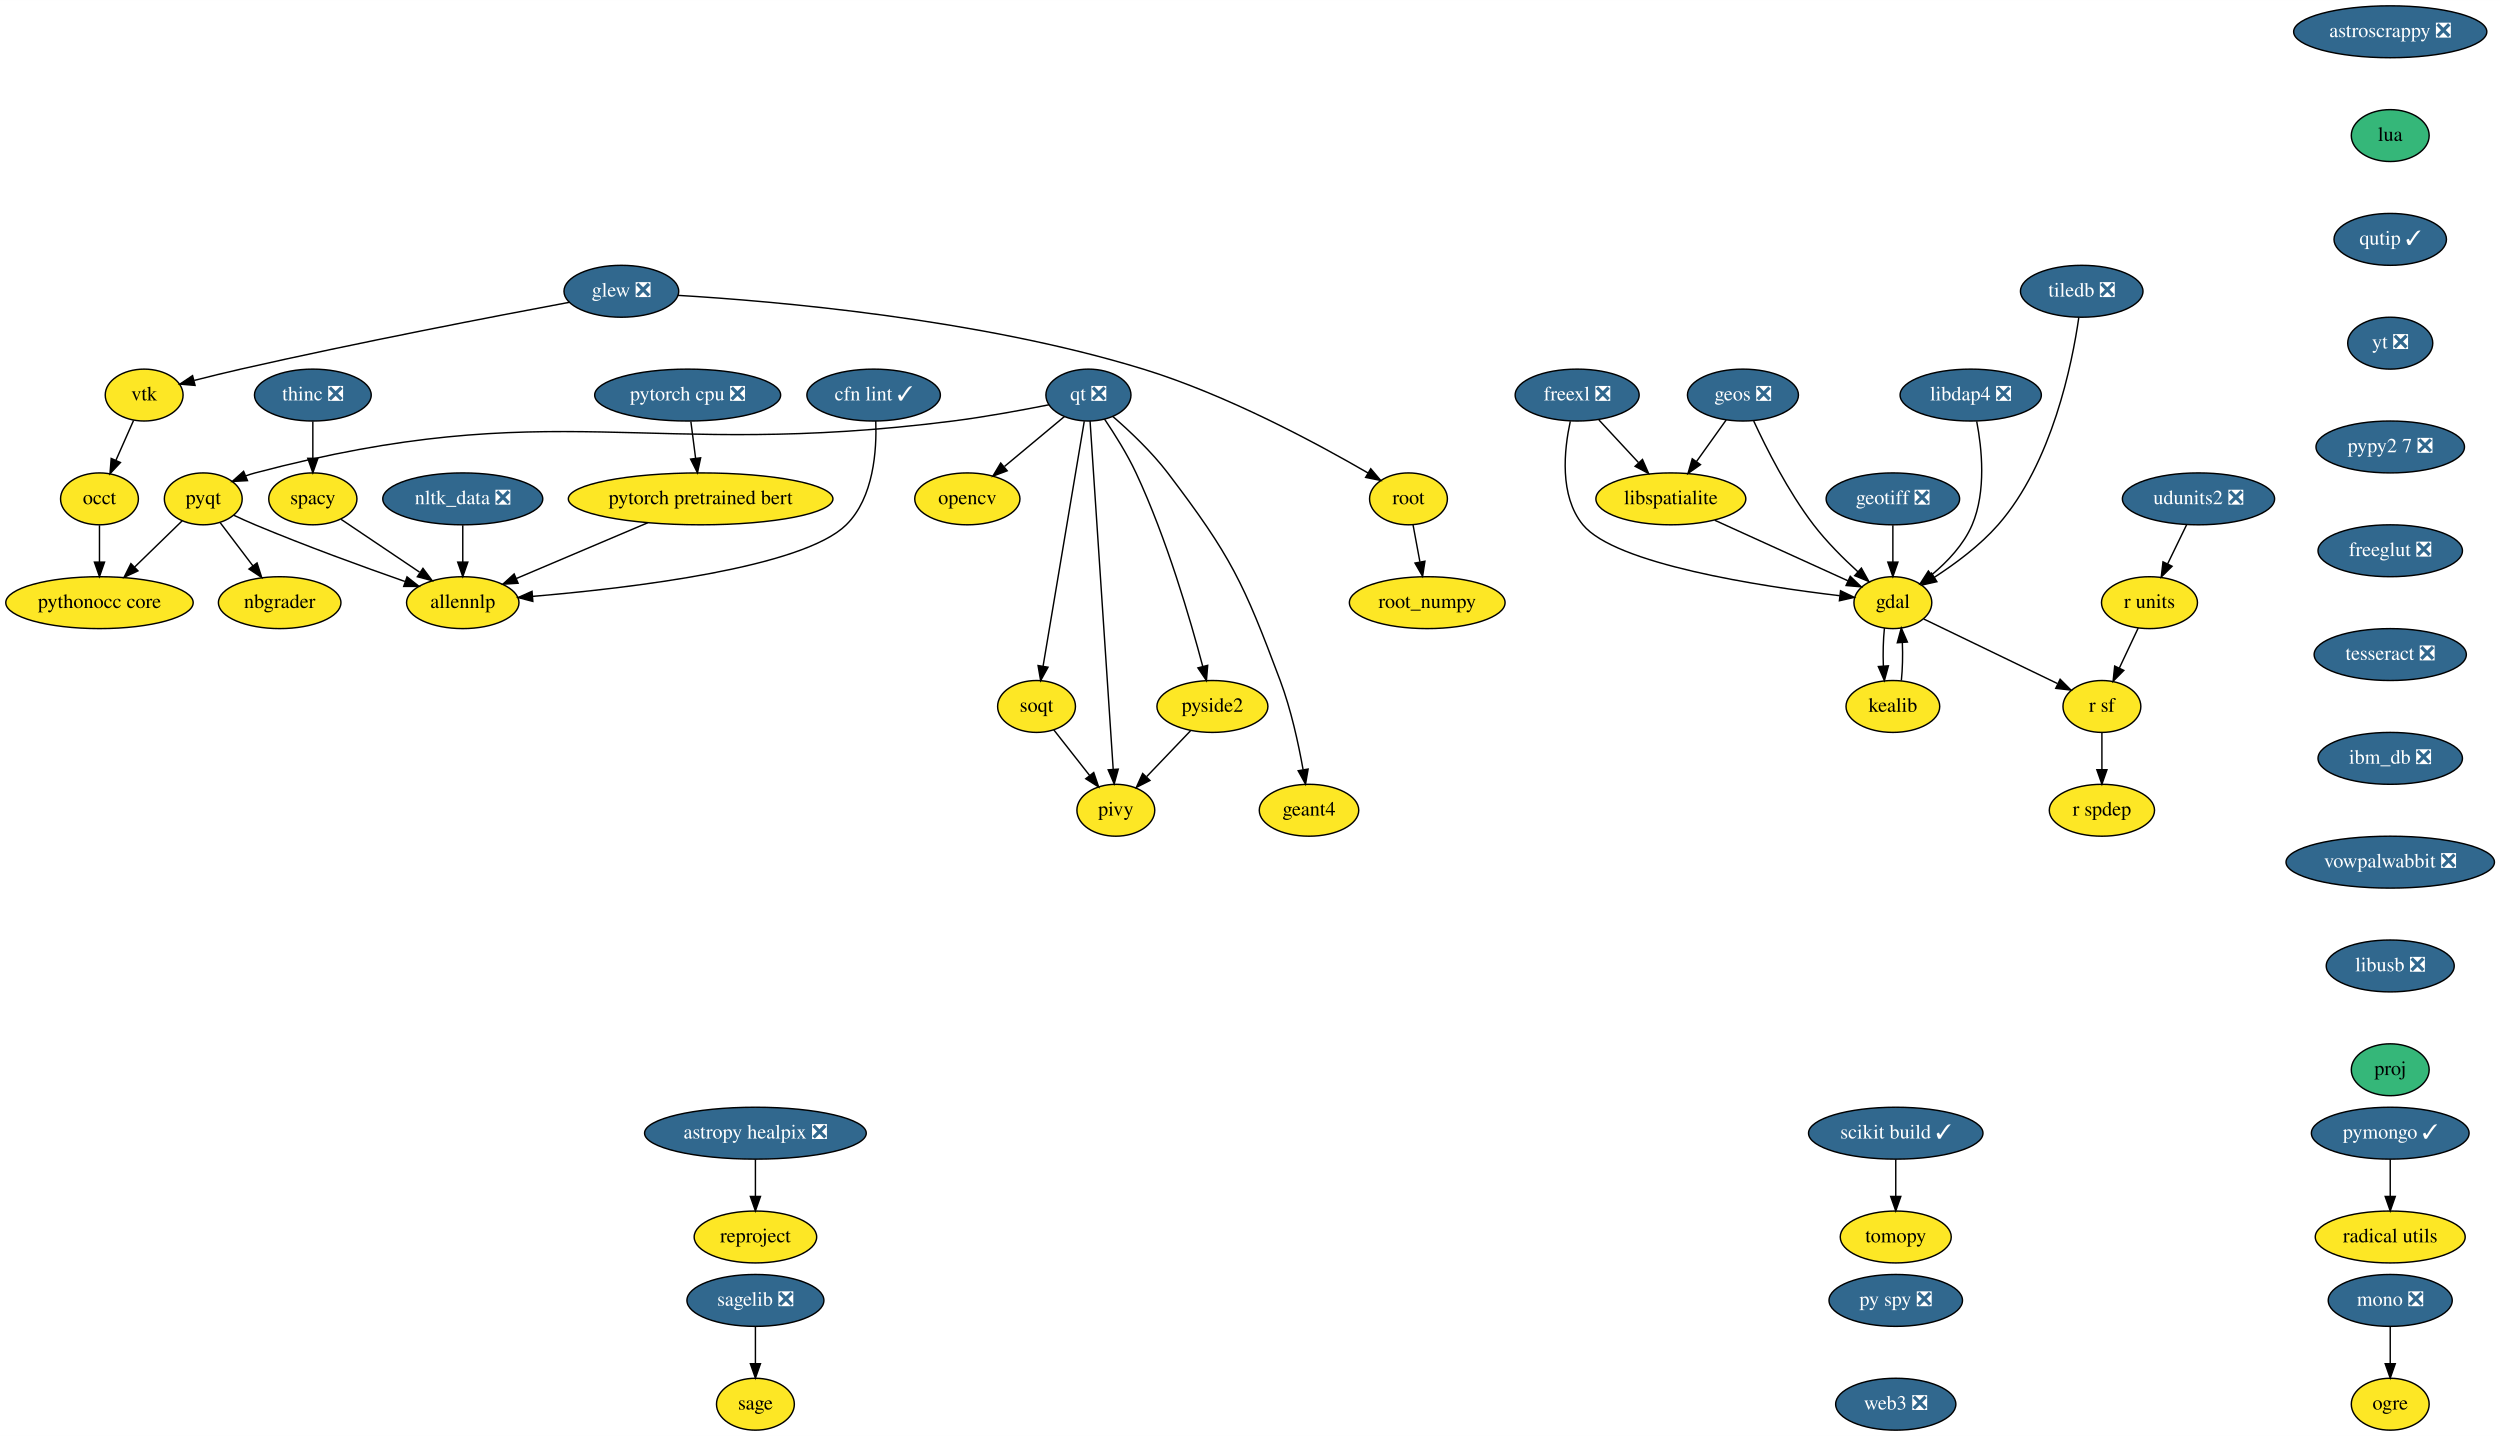
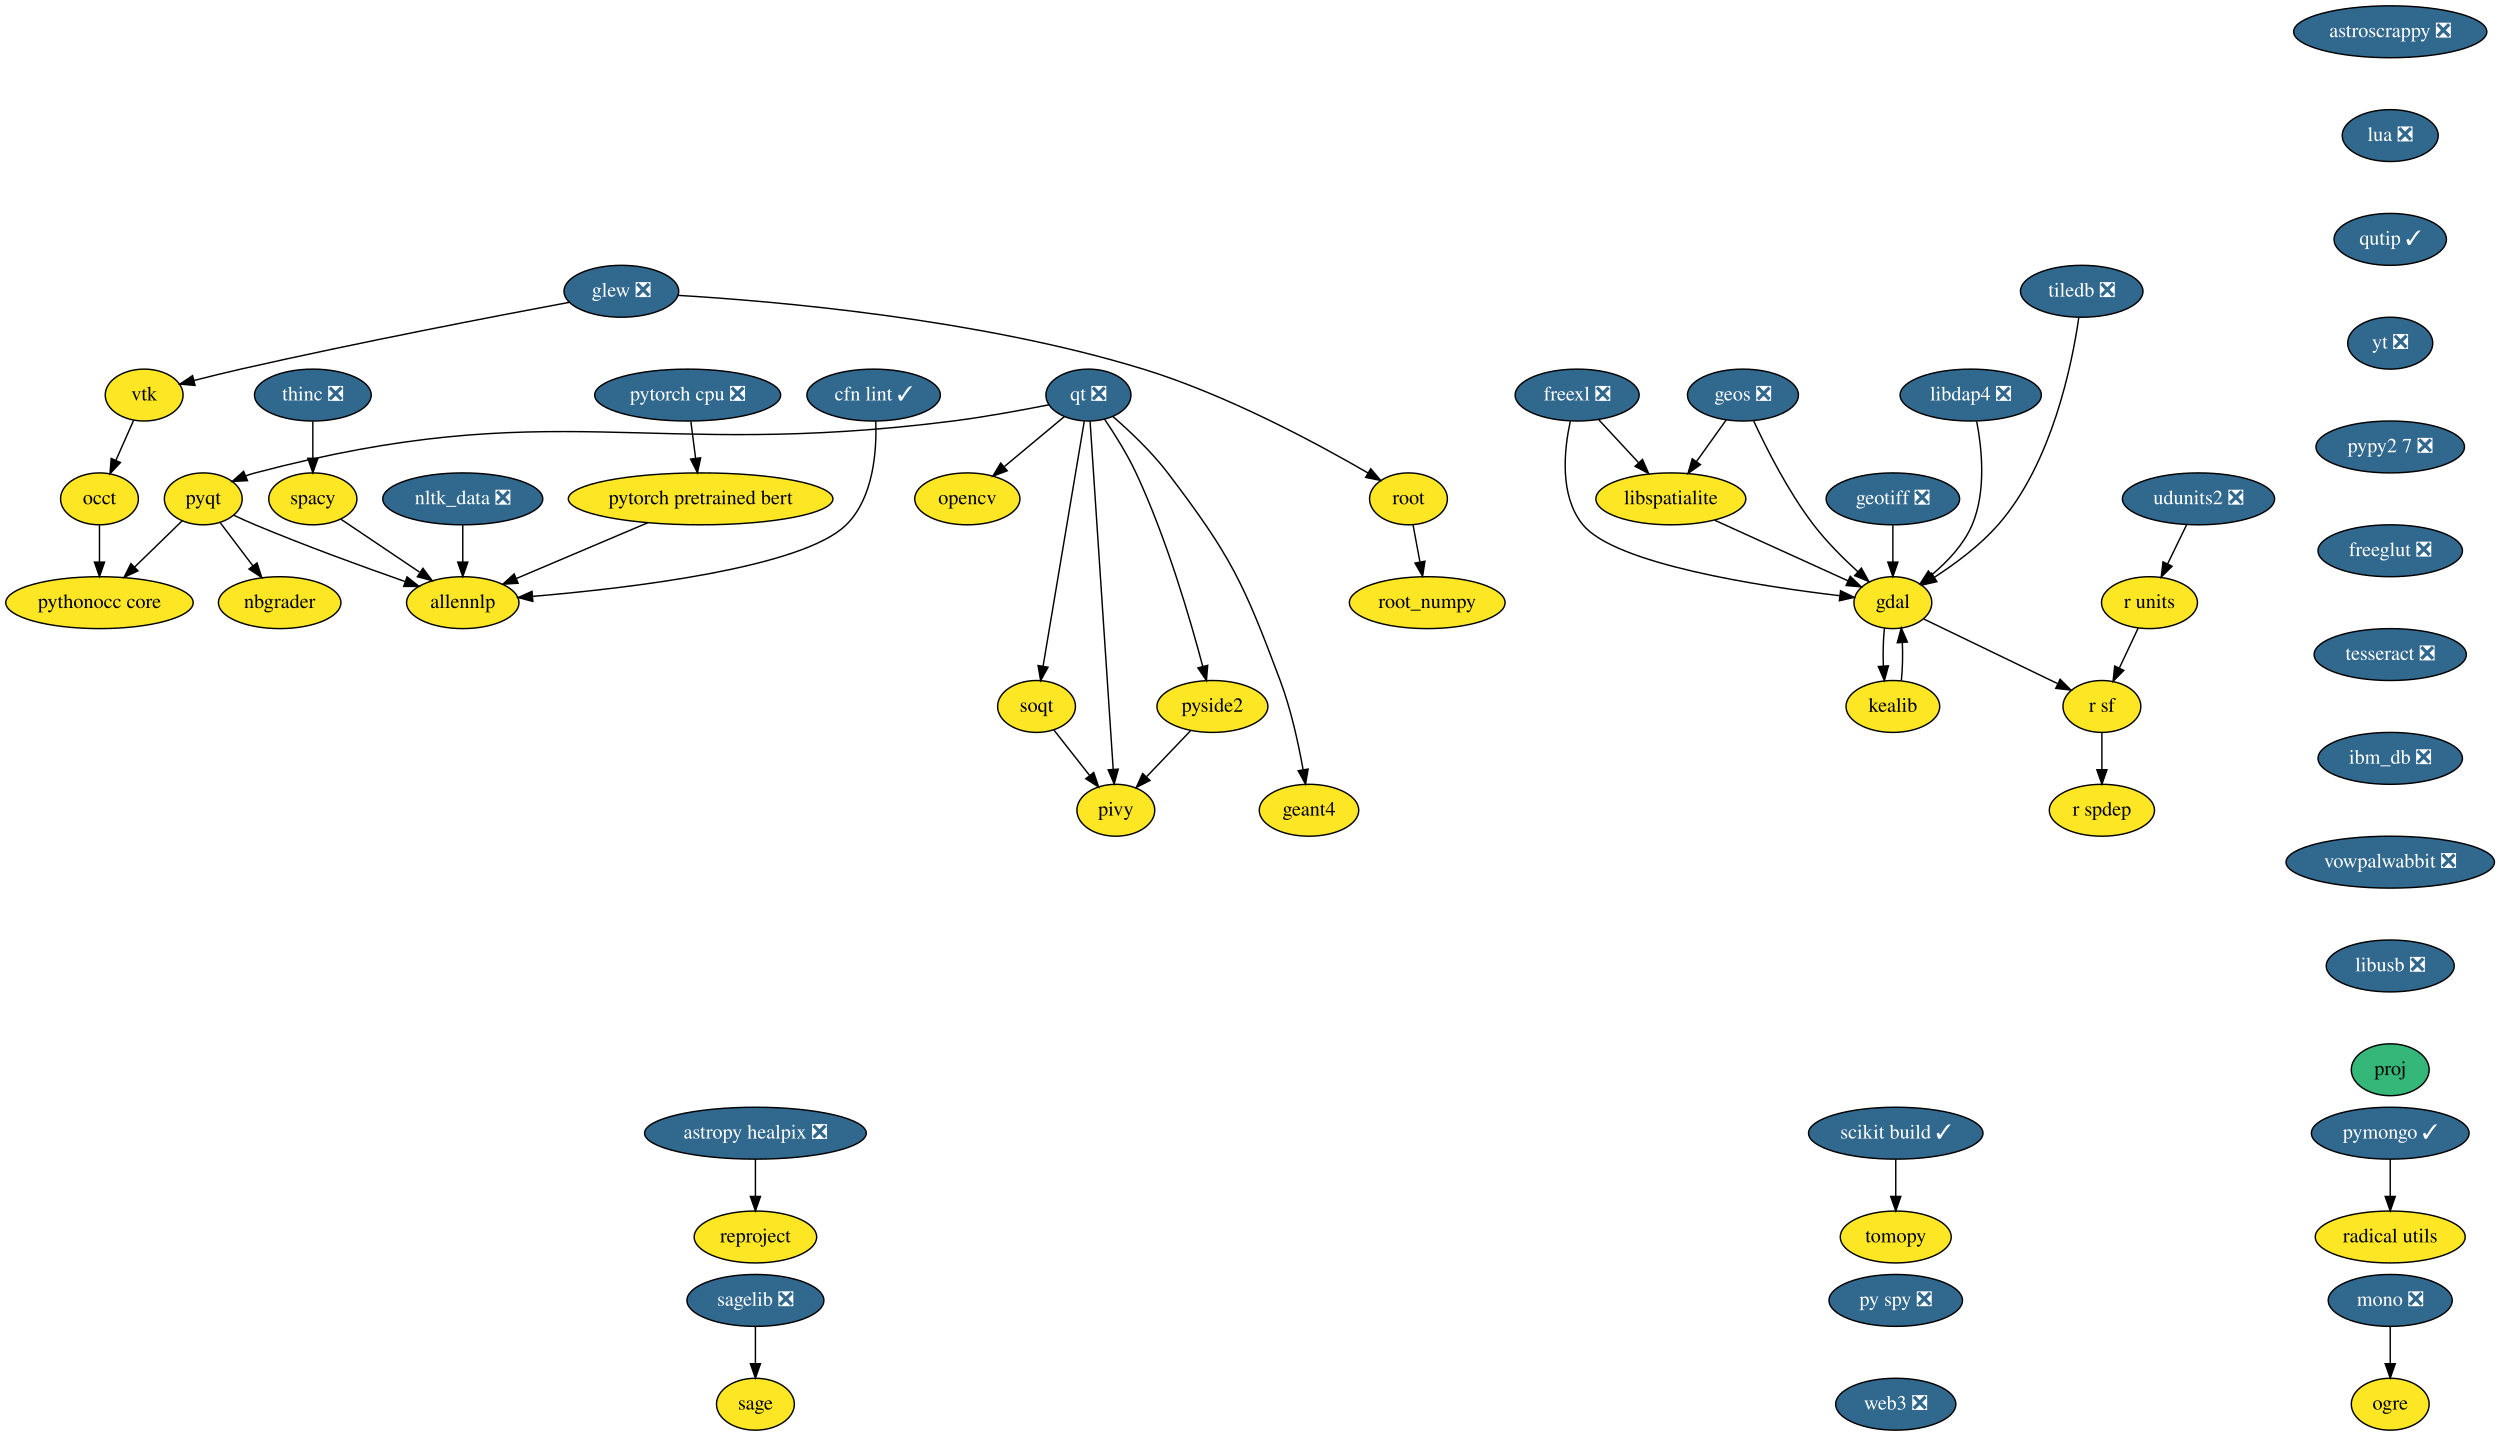
<svg xmlns="http://www.w3.org/2000/svg" xmlns:xlink="http://www.w3.org/1999/xlink" width="1734pt" height="996pt" viewBox="0.00 0.00 1734.14 996.00">
  <g id="graph0" class="graph" transform="scale(1 1) rotate(0) translate(4 992)">
    <polygon fill="white" stroke="transparent" points="-4,4 -4,-992 1730.14,-992 1730.14,4 -4,4" />
    <g id="node1" class="node">
      <g id="a_node1">
        <a xlink:href="https://github.com/conda-forge/astropy-healpix-feedstock/pull/15" xlink:title="astropy healpix ❎">
          <ellipse fill="#31688e" stroke="black" cx="520" cy="-206" rx="76.89" ry="18" />
          <text text-anchor="middle" x="520" y="-202.3" font-family="Times,serif" font-size="14.00" fill="white">astropy healpix ❎</text>
        </a>
      </g>
    </g>
    <g id="node2" class="node">
      <g id="a_node2">
        <a xlink:href="https://github.com/conda-forge/reproject-feedstock" xlink:title="reproject">
          <ellipse fill="#fde725" stroke="black" cx="520" cy="-134" rx="42.49" ry="18" />
          <text text-anchor="middle" x="520" y="-130.3" font-family="Times,serif" font-size="14.00">reproject</text>
        </a>
      </g>
    </g>
    <g id="edge1" class="edge">
      <path fill="none" stroke="black" d="M520,-187.7C520,-179.98 520,-170.71 520,-162.11" />
      <polygon fill="black" stroke="black" points="523.5,-162.1 520,-152.1 516.5,-162.1 523.5,-162.1" />
    </g>
    <g id="node3" class="node">
      <g id="a_node3">
        <a xlink:href="https://github.com/conda-forge/astroscrappy-feedstock/pull/11" xlink:title="astroscrappy ❎">
          <ellipse fill="#31688e" stroke="black" cx="1654" cy="-970" rx="67" ry="18" />
          <text text-anchor="middle" x="1654" y="-966.3" font-family="Times,serif" font-size="14.00" fill="white">astroscrappy ❎</text>
        </a>
      </g>
    </g>
    <g id="node4" class="node">
      <g id="a_node4">
-         <a xlink:href="https://github.com/conda-forge/lua-feedstock" xlink:title="lua">
-           <ellipse fill="#35b779" stroke="black" cx="1654" cy="-898" rx="27" ry="18" />
-           <text text-anchor="middle" x="1654" y="-894.3" font-family="Times,serif" font-size="14.00">lua</text>
+         <a xlink:href="https://github.com/conda-forge/lua-feedstock/pull/35" xlink:title="lua ❎">
+           <ellipse fill="#31688e" stroke="black" cx="1654" cy="-898" rx="33.29" ry="18" />
+           <text text-anchor="middle" x="1654" y="-894.3" font-family="Times,serif" font-size="14.00" fill="white">lua ❎</text>
        </a>
      </g>
    </g>
    <g id="node19" class="node">
      <g id="a_node19">
        <a xlink:href="https://github.com/conda-forge/qutip-feedstock/pull/51" xlink:title="qutip ✓">
          <ellipse fill="#31688e" stroke="black" cx="1654" cy="-826" rx="39" ry="18" />
          <text text-anchor="middle" x="1654" y="-822.3" font-family="Times,serif" font-size="14.00" fill="white">qutip ✓</text>
        </a>
      </g>
    </g>
    <g id="node5" class="node">
      <g id="a_node5">
        <a xlink:href="https://github.com/conda-forge/freexl-feedstock/pull/20" xlink:title="freexl ❎">
          <ellipse fill="#31688e" stroke="black" cx="1090" cy="-718" rx="43" ry="18" />
          <text text-anchor="middle" x="1090" y="-714.3" font-family="Times,serif" font-size="14.00" fill="white">freexl ❎</text>
        </a>
      </g>
    </g>
    <g id="node6" class="node">
      <g id="a_node6">
        <a xlink:href="https://github.com/conda-forge/gdal-feedstock" xlink:title="gdal">
          <ellipse fill="#fde725" stroke="black" cx="1309" cy="-574" rx="27" ry="18" />
          <text text-anchor="middle" x="1309" y="-570.3" font-family="Times,serif" font-size="14.00">gdal</text>
        </a>
      </g>
    </g>
    <g id="edge3" class="edge">
      <path fill="none" stroke="black" d="M1085.25,-699.8C1080.95,-680.14 1077.52,-648.09 1094,-628 1116.33,-600.78 1216.8,-585.37 1272.14,-578.82" />
      <polygon fill="black" stroke="black" points="1272.71,-582.27 1282.25,-577.66 1271.91,-575.32 1272.71,-582.27" />
    </g>
    <g id="node7" class="node">
      <g id="a_node7">
        <a xlink:href="https://github.com/conda-forge/libspatialite-feedstock" xlink:title="libspatialite">
          <ellipse fill="#fde725" stroke="black" cx="1155" cy="-646" rx="52" ry="18" />
          <text text-anchor="middle" x="1155" y="-642.3" font-family="Times,serif" font-size="14.00">libspatialite</text>
        </a>
      </g>
    </g>
    <g id="edge4" class="edge">
      <path fill="none" stroke="black" d="M1105.08,-700.76C1113.24,-691.97 1123.5,-680.93 1132.58,-671.14" />
      <polygon fill="black" stroke="black" points="1135.31,-673.34 1139.55,-663.63 1130.19,-668.58 1135.31,-673.34" />
    </g>
    <g id="node8" class="node">
      <g id="a_node8">
        <a xlink:href="https://github.com/conda-forge/kealib-feedstock" xlink:title="kealib">
          <ellipse fill="#fde725" stroke="black" cx="1309" cy="-502" rx="32.5" ry="18" />
          <text text-anchor="middle" x="1309" y="-498.3" font-family="Times,serif" font-size="14.00">kealib</text>
        </a>
      </g>
    </g>
    <g id="edge5" class="edge">
      <path fill="none" stroke="black" d="M1303.16,-556.41C1302.3,-548.51 1302.05,-538.85 1302.41,-529.94" />
      <polygon fill="black" stroke="black" points="1305.9,-530.18 1303.12,-519.96 1298.92,-529.68 1305.9,-530.18" />
    </g>
    <g id="node9" class="node">
      <g id="a_node9">
        <a xlink:href="https://github.com/conda-forge/r-sf-feedstock" xlink:title="r sf">
          <ellipse fill="#fde725" stroke="black" cx="1454" cy="-502" rx="27" ry="18" />
          <text text-anchor="middle" x="1454" y="-498.3" font-family="Times,serif" font-size="14.00">r sf</text>
        </a>
      </g>
    </g>
    <g id="edge6" class="edge">
      <path fill="none" stroke="black" d="M1330.4,-562.67C1354.92,-550.83 1395.31,-531.33 1423.22,-517.86" />
      <polygon fill="black" stroke="black" points="1425.03,-520.87 1432.52,-513.37 1421.99,-514.57 1425.03,-520.87" />
    </g>
    <g id="edge7" class="edge">
      <path fill="none" stroke="black" d="M1185.43,-631.17C1212.13,-619.03 1250.79,-601.46 1277.74,-589.21" />
      <polygon fill="black" stroke="black" points="1279.44,-592.28 1287.09,-584.96 1276.54,-585.91 1279.44,-592.28" />
    </g>
    <g id="edge8" class="edge">
      <path fill="none" stroke="black" d="M1314.88,-519.96C1315.71,-527.83 1315.95,-537.37 1315.58,-546.19" />
      <polygon fill="black" stroke="black" points="1312.07,-546.18 1314.84,-556.41 1319.06,-546.69 1312.07,-546.18" />
    </g>
    <g id="node10" class="node">
      <g id="a_node10">
        <a xlink:href="https://github.com/conda-forge/r-spdep-feedstock" xlink:title="r spdep">
          <ellipse fill="#fde725" stroke="black" cx="1454" cy="-430" rx="36.5" ry="18" />
          <text text-anchor="middle" x="1454" y="-426.3" font-family="Times,serif" font-size="14.00">r spdep</text>
        </a>
      </g>
    </g>
    <g id="edge9" class="edge">
      <path fill="none" stroke="black" d="M1454,-483.7C1454,-475.98 1454,-466.71 1454,-458.11" />
      <polygon fill="black" stroke="black" points="1457.5,-458.1 1454,-448.1 1450.5,-458.1 1457.5,-458.1" />
    </g>
    <g id="node11" class="node">
      <g id="a_node11">
        <a xlink:href="https://github.com/conda-forge/geos-feedstock/pull/47" xlink:title="geos ❎">
          <ellipse fill="#31688e" stroke="black" cx="1205" cy="-718" rx="38.5" ry="18" />
          <text text-anchor="middle" x="1205" y="-714.3" font-family="Times,serif" font-size="14.00" fill="white">geos ❎</text>
        </a>
      </g>
    </g>
    <g id="edge10" class="edge">
      <path fill="none" stroke="black" d="M1212.46,-700.02C1221.06,-681.4 1236.3,-651.11 1254,-628 1263,-616.26 1274.6,-604.68 1284.82,-595.36" />
      <polygon fill="black" stroke="black" points="1287.16,-597.97 1292.31,-588.71 1282.51,-592.73 1287.16,-597.97" />
    </g>
    <g id="edge11" class="edge">
      <path fill="none" stroke="black" d="M1193.4,-700.76C1187.31,-692.23 1179.7,-681.58 1172.87,-672.02" />
      <polygon fill="black" stroke="black" points="1175.54,-669.74 1166.88,-663.63 1169.85,-673.81 1175.54,-669.74" />
    </g>
    <g id="node12" class="node">
      <g id="a_node12">
        <a xlink:href="https://github.com/conda-forge/geotiff-feedstock/pull/31" xlink:title="geotiff ❎">
          <ellipse fill="#31688e" stroke="black" cx="1309" cy="-646" rx="46.29" ry="18" />
          <text text-anchor="middle" x="1309" y="-642.3" font-family="Times,serif" font-size="14.00" fill="white">geotiff ❎</text>
        </a>
      </g>
    </g>
    <g id="edge12" class="edge">
      <path fill="none" stroke="black" d="M1309,-627.7C1309,-619.98 1309,-610.71 1309,-602.11" />
      <polygon fill="black" stroke="black" points="1312.5,-602.1 1309,-592.1 1305.5,-602.1 1312.5,-602.1" />
    </g>
    <g id="node13" class="node">
      <g id="a_node13">
        <a xlink:href="https://github.com/conda-forge/glew-feedstock/pull/17" xlink:title="glew ❎">
          <ellipse fill="#31688e" stroke="black" cx="427" cy="-790" rx="39.79" ry="18" />
          <text text-anchor="middle" x="427" y="-786.3" font-family="Times,serif" font-size="14.00" fill="white">glew ❎</text>
        </a>
      </g>
    </g>
    <g id="node14" class="node">
      <g id="a_node14">
        <a xlink:href="https://github.com/conda-forge/vtk-feedstock" xlink:title="vtk">
          <ellipse fill="#fde725" stroke="black" cx="96" cy="-718" rx="27" ry="18" />
          <text text-anchor="middle" x="96" y="-714.3" font-family="Times,serif" font-size="14.00">vtk</text>
        </a>
      </g>
    </g>
    <g id="edge13" class="edge">
      <path fill="none" stroke="black" d="M391.01,-782.37C340.08,-772.85 244.15,-754.43 163,-736 152.47,-733.61 141.06,-730.8 130.69,-728.16" />
      <polygon fill="black" stroke="black" points="131.3,-724.7 120.75,-725.6 129.56,-731.48 131.3,-724.7" />
    </g>
    <g id="node15" class="node">
      <g id="a_node15">
        <a xlink:href="https://github.com/conda-forge/root-feedstock" xlink:title="root">
          <ellipse fill="#fde725" stroke="black" cx="973" cy="-646" rx="27" ry="18" />
          <text text-anchor="middle" x="973" y="-642.3" font-family="Times,serif" font-size="14.00">root</text>
        </a>
      </g>
    </g>
    <g id="edge14" class="edge">
      <path fill="none" stroke="black" d="M466.16,-787.17C533.51,-783.17 675,-771.01 789,-736 847.07,-718.17 909.76,-684.38 944.92,-663.96" />
      <polygon fill="black" stroke="black" points="946.82,-666.9 953.67,-658.82 943.27,-660.87 946.82,-666.9" />
    </g>
    <g id="node16" class="node">
      <g id="a_node16">
        <a xlink:href="https://github.com/conda-forge/occt-feedstock" xlink:title="occt">
          <ellipse fill="#fde725" stroke="black" cx="65" cy="-646" rx="27" ry="18" />
          <text text-anchor="middle" x="65" y="-642.3" font-family="Times,serif" font-size="14.00">occt</text>
        </a>
      </g>
    </g>
    <g id="edge15" class="edge">
      <path fill="none" stroke="black" d="M88.65,-700.41C84.99,-692.13 80.47,-681.92 76.36,-672.66" />
      <polygon fill="black" stroke="black" points="79.54,-671.2 72.29,-663.47 73.14,-674.03 79.54,-671.2" />
    </g>
    <g id="node17" class="node">
      <g id="a_node17">
        <a xlink:href="https://github.com/conda-forge/root_numpy-feedstock" xlink:title="root_numpy">
          <ellipse fill="#fde725" stroke="black" cx="986" cy="-574" rx="54" ry="18" />
          <text text-anchor="middle" x="986" y="-570.3" font-family="Times,serif" font-size="14.00">root_numpy</text>
        </a>
      </g>
    </g>
    <g id="edge16" class="edge">
      <path fill="none" stroke="black" d="M976.15,-628.05C977.58,-620.35 979.31,-611.03 980.92,-602.36" />
      <polygon fill="black" stroke="black" points="984.41,-602.75 982.79,-592.28 977.52,-601.47 984.41,-602.75" />
    </g>
    <g id="node29" class="node">
      <g id="a_node29">
        <a xlink:href="https://github.com/conda-forge/pythonocc-core-feedstock" xlink:title="pythonocc core">
          <ellipse fill="#fde725" stroke="black" cx="65" cy="-574" rx="65" ry="18" />
          <text text-anchor="middle" x="65" y="-570.3" font-family="Times,serif" font-size="14.00">pythonocc core</text>
        </a>
      </g>
    </g>
    <g id="edge44" class="edge">
      <path fill="none" stroke="black" d="M65,-627.7C65,-619.98 65,-610.71 65,-602.11" />
      <polygon fill="black" stroke="black" points="68.5,-602.1 65,-592.1 61.5,-602.1 68.5,-602.1" />
    </g>
    <g id="node18" class="node">
      <g id="a_node18">
        <a xlink:href="https://github.com/conda-forge/libdap4-feedstock/pull/38" xlink:title="libdap4 ❎">
          <ellipse fill="#31688e" stroke="black" cx="1363" cy="-718" rx="48.99" ry="18" />
          <text text-anchor="middle" x="1363" y="-714.3" font-family="Times,serif" font-size="14.00" fill="white">libdap4 ❎</text>
        </a>
      </g>
    </g>
    <g id="edge17" class="edge">
      <path fill="none" stroke="black" d="M1367.14,-699.81C1370.72,-681.29 1373.91,-651.32 1364,-628 1358.17,-614.29 1346.86,-602.4 1336.01,-593.38" />
      <polygon fill="black" stroke="black" points="1337.94,-590.45 1327.9,-587.06 1333.63,-595.97 1337.94,-590.45" />
    </g>
    <g id="node35" class="node">
      <g id="a_node35">
        <a xlink:href="https://github.com/conda-forge/yt-feedstock/pull/43" xlink:title="yt ❎">
          <ellipse fill="#31688e" stroke="black" cx="1654" cy="-754" rx="29.5" ry="18" />
          <text text-anchor="middle" x="1654" y="-750.3" font-family="Times,serif" font-size="14.00" fill="white">yt ❎</text>
        </a>
      </g>
    </g>
    <g id="node20" class="node">
      <g id="a_node20">
        <a xlink:href="https://github.com/conda-forge/mono-feedstock/pull/18" xlink:title="mono ❎">
          <ellipse fill="#31688e" stroke="black" cx="1654" cy="-90" rx="43" ry="18" />
          <text text-anchor="middle" x="1654" y="-86.3" font-family="Times,serif" font-size="14.00" fill="white">mono ❎</text>
        </a>
      </g>
    </g>
    <g id="node21" class="node">
      <g id="a_node21">
        <a xlink:href="https://github.com/conda-forge/ogre-feedstock" xlink:title="ogre">
          <ellipse fill="#fde725" stroke="black" cx="1654" cy="-18" rx="27" ry="18" />
          <text text-anchor="middle" x="1654" y="-14.3" font-family="Times,serif" font-size="14.00">ogre</text>
        </a>
      </g>
    </g>
    <g id="edge19" class="edge">
      <path fill="none" stroke="black" d="M1654,-71.7C1654,-63.98 1654,-54.71 1654,-46.11" />
      <polygon fill="black" stroke="black" points="1657.5,-46.1 1654,-36.1 1650.5,-46.1 1657.5,-46.1" />
    </g>
    <g id="node22" class="node">
      <g id="a_node22">
        <a xlink:href="https://github.com/conda-forge/nbgrader-feedstock" xlink:title="nbgrader">
          <ellipse fill="#fde725" stroke="black" cx="190" cy="-574" rx="42.49" ry="18" />
          <text text-anchor="middle" x="190" y="-570.3" font-family="Times,serif" font-size="14.00">nbgrader</text>
        </a>
      </g>
    </g>
    <g id="node23" class="node">
      <g id="a_node23">
        <a xlink:href="https://github.com/conda-forge/nltk_data-feedstock/pull/5" xlink:title="nltk_data ❎">
          <ellipse fill="#31688e" stroke="black" cx="317" cy="-646" rx="55.49" ry="18" />
          <text text-anchor="middle" x="317" y="-642.3" font-family="Times,serif" font-size="14.00" fill="white">nltk_data ❎</text>
        </a>
      </g>
    </g>
    <g id="node24" class="node">
      <g id="a_node24">
        <a xlink:href="https://github.com/conda-forge/allennlp-feedstock" xlink:title="allennlp">
          <ellipse fill="#fde725" stroke="black" cx="317" cy="-574" rx="39" ry="18" />
          <text text-anchor="middle" x="317" y="-570.3" font-family="Times,serif" font-size="14.00">allennlp</text>
        </a>
      </g>
    </g>
    <g id="edge20" class="edge">
      <path fill="none" stroke="black" d="M317,-627.7C317,-619.98 317,-610.71 317,-602.11" />
      <polygon fill="black" stroke="black" points="320.5,-602.1 317,-592.1 313.5,-602.1 320.5,-602.1" />
    </g>
    <g id="node25" class="node">
      <g id="a_node25">
        <a xlink:href="https://github.com/conda-forge/opencv-feedstock" xlink:title="opencv">
          <ellipse fill="#fde725" stroke="black" cx="667" cy="-646" rx="36.5" ry="18" />
          <text text-anchor="middle" x="667" y="-642.3" font-family="Times,serif" font-size="14.00">opencv</text>
        </a>
      </g>
    </g>
    <g id="node26" class="node">
      <g id="a_node26">
        <a xlink:href="https://github.com/conda-forge/pymongo-feedstock/pull/37" xlink:title="pymongo ✓">
          <ellipse fill="#31688e" stroke="black" cx="1654" cy="-206" rx="54.69" ry="18" />
          <text text-anchor="middle" x="1654" y="-202.3" font-family="Times,serif" font-size="14.00" fill="white">pymongo ✓</text>
        </a>
      </g>
    </g>
    <g id="node27" class="node">
      <g id="a_node27">
        <a xlink:href="https://github.com/conda-forge/radical.utils-feedstock" xlink:title="radical utils">
          <ellipse fill="#fde725" stroke="black" cx="1654" cy="-134" rx="52" ry="18" />
          <text text-anchor="middle" x="1654" y="-130.3" font-family="Times,serif" font-size="14.00">radical utils</text>
        </a>
      </g>
    </g>
    <g id="edge21" class="edge">
      <path fill="none" stroke="black" d="M1654,-187.7C1654,-179.98 1654,-170.71 1654,-162.11" />
      <polygon fill="black" stroke="black" points="1657.5,-162.1 1654,-152.1 1650.5,-162.1 1657.5,-162.1" />
    </g>
    <g id="node28" class="node">
      <g id="a_node28">
        <a xlink:href="https://github.com/conda-forge/pyqt-feedstock" xlink:title="pyqt">
          <ellipse fill="#fde725" stroke="black" cx="137" cy="-646" rx="27" ry="18" />
          <text text-anchor="middle" x="137" y="-642.3" font-family="Times,serif" font-size="14.00">pyqt</text>
        </a>
      </g>
    </g>
    <g id="edge22" class="edge">
      <path fill="none" stroke="black" d="M148.76,-629.46C155.43,-620.65 163.93,-609.43 171.48,-599.46" />
      <polygon fill="black" stroke="black" points="174.29,-601.55 177.53,-591.47 168.71,-597.33 174.29,-601.55" />
    </g>
    <g id="edge23" class="edge">
      <path fill="none" stroke="black" d="M158.18,-634.62C163.01,-632.35 168.16,-630.03 173,-628 207.61,-613.49 247.74,-598.9 276.83,-588.71" />
      <polygon fill="black" stroke="black" points="278.34,-591.89 286.64,-585.3 276.04,-585.28 278.34,-591.89" />
    </g>
    <g id="edge24" class="edge">
      <path fill="none" stroke="black" d="M122.43,-630.83C112.95,-621.62 100.35,-609.37 89.37,-598.69" />
      <polygon fill="black" stroke="black" points="91.69,-596.07 82.08,-591.61 86.81,-601.09 91.69,-596.07" />
    </g>
    <g id="node30" class="node">
      <g id="a_node30">
        <a xlink:href="https://github.com/conda-forge/qt-feedstock/pull/168" xlink:title="qt ❎">
          <ellipse fill="#31688e" stroke="black" cx="751" cy="-718" rx="29.5" ry="18" />
          <text text-anchor="middle" x="751" y="-714.3" font-family="Times,serif" font-size="14.00" fill="white">qt ❎</text>
        </a>
      </g>
    </g>
    <g id="edge25" class="edge">
      <path fill="none" stroke="black" d="M734.4,-703.17C722.53,-693.27 706.3,-679.75 692.75,-668.46" />
      <polygon fill="black" stroke="black" points="694.64,-665.48 684.72,-661.77 690.16,-670.86 694.64,-665.48" />
    </g>
    <g id="edge26" class="edge">
      <path fill="none" stroke="black" d="M723.56,-711.25C704.87,-707.54 679.54,-702.87 657,-700 443.02,-672.77 381.58,-718.98 173,-664 170.83,-663.43 168.63,-662.73 166.44,-661.94" />
      <polygon fill="black" stroke="black" points="167.65,-658.65 157.07,-658.06 164.97,-665.12 167.65,-658.65" />
    </g>
    <g id="node31" class="node">
      <g id="a_node31">
        <a xlink:href="https://github.com/conda-forge/pivy-feedstock" xlink:title="pivy">
          <ellipse fill="#fde725" stroke="black" cx="770" cy="-430" rx="27" ry="18" />
          <text text-anchor="middle" x="770" y="-426.3" font-family="Times,serif" font-size="14.00">pivy</text>
        </a>
      </g>
    </g>
    <g id="edge27" class="edge">
      <path fill="none" stroke="black" d="M752.13,-699.97C755.3,-652.29 764.27,-517.18 768.16,-458.63" />
      <polygon fill="black" stroke="black" points="771.68,-458.52 768.85,-448.31 764.7,-458.05 771.68,-458.52" />
    </g>
    <g id="node32" class="node">
      <g id="a_node32">
        <a xlink:href="https://github.com/conda-forge/pyside2-feedstock" xlink:title="pyside2">
          <ellipse fill="#fde725" stroke="black" cx="837" cy="-502" rx="38.5" ry="18" />
          <text text-anchor="middle" x="837" y="-498.3" font-family="Times,serif" font-size="14.00">pyside2</text>
        </a>
      </g>
    </g>
    <g id="edge28" class="edge">
      <path fill="none" stroke="black" d="M762.15,-701.33C769.09,-691.06 777.85,-677.16 784,-664 805.26,-618.54 821.72,-562.2 830.33,-529.65" />
      <polygon fill="black" stroke="black" points="833.72,-530.52 832.85,-519.96 826.95,-528.76 833.72,-530.52" />
    </g>
    <g id="node33" class="node">
      <g id="a_node33">
        <a xlink:href="https://github.com/conda-forge/soqt-feedstock" xlink:title="soqt">
          <ellipse fill="#fde725" stroke="black" cx="715" cy="-502" rx="27" ry="18" />
          <text text-anchor="middle" x="715" y="-498.3" font-family="Times,serif" font-size="14.00">soqt</text>
        </a>
      </g>
    </g>
    <g id="edge29" class="edge">
      <path fill="none" stroke="black" d="M748.11,-699.85C741.87,-662.74 727.07,-574.75 719.55,-530.05" />
      <polygon fill="black" stroke="black" points="722.96,-529.22 717.85,-519.94 716.06,-530.38 722.96,-529.22" />
    </g>
    <g id="node34" class="node">
      <g id="a_node34">
        <a xlink:href="https://github.com/conda-forge/geant4-feedstock" xlink:title="geant4">
          <ellipse fill="#fde725" stroke="black" cx="904" cy="-430" rx="34.5" ry="18" />
          <text text-anchor="middle" x="904" y="-426.3" font-family="Times,serif" font-size="14.00">geant4</text>
        </a>
      </g>
    </g>
    <g id="edge30" class="edge">
      <path fill="none" stroke="black" d="M767.97,-703.1C779.59,-693.04 794.84,-678.67 806,-664 850.06,-606.06 858.45,-588.15 884,-520 891.54,-499.89 896.7,-476.11 899.89,-458.19" />
      <polygon fill="black" stroke="black" points="903.38,-458.58 901.59,-448.13 896.48,-457.41 903.38,-458.58" />
    </g>
    <g id="edge31" class="edge">
      <path fill="none" stroke="black" d="M821.8,-485.12C812.81,-475.73 801.3,-463.7 791.41,-453.36" />
      <polygon fill="black" stroke="black" points="793.67,-450.67 784.23,-445.86 788.61,-455.51 793.67,-450.67" />
    </g>
    <g id="edge32" class="edge">
      <path fill="none" stroke="black" d="M726.93,-485.81C734.21,-476.55 743.66,-464.52 751.85,-454.09" />
      <polygon fill="black" stroke="black" points="754.66,-456.18 758.09,-446.16 749.16,-451.86 754.66,-456.18" />
    </g>
    <g id="node44" class="node">
      <g id="a_node44">
        <a xlink:href="https://github.com/conda-forge/pypy2.7-feedstock/pull/3" xlink:title="pypy2 7 ❎">
          <ellipse fill="#31688e" stroke="black" cx="1654" cy="-682" rx="51.5" ry="18" />
          <text text-anchor="middle" x="1654" y="-678.3" font-family="Times,serif" font-size="14.00" fill="white">pypy2 7 ❎</text>
        </a>
      </g>
    </g>
    <g id="node36" class="node">
      <g id="a_node36">
        <a xlink:href="https://github.com/conda-forge/r-units-feedstock" xlink:title="r units">
          <ellipse fill="#fde725" stroke="black" cx="1487" cy="-574" rx="33.29" ry="18" />
          <text text-anchor="middle" x="1487" y="-570.3" font-family="Times,serif" font-size="14.00">r units</text>
        </a>
      </g>
    </g>
    <g id="edge34" class="edge">
      <path fill="none" stroke="black" d="M1479.18,-556.41C1475.28,-548.13 1470.46,-537.92 1466.1,-528.66" />
      <polygon fill="black" stroke="black" points="1469.19,-527.02 1461.76,-519.47 1462.86,-530.01 1469.19,-527.02" />
    </g>
    <g id="node37" class="node">
      <g id="a_node37">
        <a xlink:href="https://github.com/conda-forge/sagelib-feedstock/pull/100" xlink:title="sagelib ❎">
          <ellipse fill="#31688e" stroke="black" cx="520" cy="-90" rx="47.5" ry="18" />
          <text text-anchor="middle" x="520" y="-86.3" font-family="Times,serif" font-size="14.00" fill="white">sagelib ❎</text>
        </a>
      </g>
    </g>
    <g id="node38" class="node">
      <g id="a_node38">
        <a xlink:href="https://github.com/conda-forge/sage-feedstock" xlink:title="sage">
          <ellipse fill="#fde725" stroke="black" cx="520" cy="-18" rx="27" ry="18" />
          <text text-anchor="middle" x="520" y="-14.3" font-family="Times,serif" font-size="14.00">sage</text>
        </a>
      </g>
    </g>
    <g id="edge35" class="edge">
      <path fill="none" stroke="black" d="M520,-71.7C520,-63.98 520,-54.71 520,-46.11" />
      <polygon fill="black" stroke="black" points="523.5,-46.1 520,-36.1 516.5,-46.1 523.5,-46.1" />
    </g>
    <g id="node39" class="node">
      <g id="a_node39">
        <a xlink:href="https://github.com/conda-forge/scikit-build-feedstock/pull/36" xlink:title="scikit build ✓">
          <ellipse fill="#31688e" stroke="black" cx="1311" cy="-206" rx="60.5" ry="18" />
          <text text-anchor="middle" x="1311" y="-202.3" font-family="Times,serif" font-size="14.00" fill="white">scikit build ✓</text>
        </a>
      </g>
    </g>
    <g id="node40" class="node">
      <g id="a_node40">
        <a xlink:href="https://github.com/conda-forge/tomopy-feedstock" xlink:title="tomopy">
          <ellipse fill="#fde725" stroke="black" cx="1311" cy="-134" rx="38.5" ry="18" />
          <text text-anchor="middle" x="1311" y="-130.3" font-family="Times,serif" font-size="14.00">tomopy</text>
        </a>
      </g>
    </g>
    <g id="edge36" class="edge">
      <path fill="none" stroke="black" d="M1311,-187.7C1311,-179.98 1311,-170.71 1311,-162.11" />
      <polygon fill="black" stroke="black" points="1314.5,-162.1 1311,-152.1 1307.5,-162.1 1314.5,-162.1" />
    </g>
    <g id="node41" class="node">
      <g id="a_node41">
        <a xlink:href="https://github.com/conda-forge/spacy-feedstock" xlink:title="spacy">
          <ellipse fill="#fde725" stroke="black" cx="213" cy="-646" rx="30.59" ry="18" />
          <text text-anchor="middle" x="213" y="-642.3" font-family="Times,serif" font-size="14.00">spacy</text>
        </a>
      </g>
    </g>
    <g id="edge37" class="edge">
      <path fill="none" stroke="black" d="M232.56,-631.83C247.89,-621.51 269.49,-606.98 287,-595.19" />
      <polygon fill="black" stroke="black" points="289.39,-597.8 295.74,-589.31 285.49,-591.99 289.39,-597.8" />
    </g>
    <g id="node42" class="node">
      <g id="a_node42">
        <a xlink:href="https://github.com/conda-forge/thinc-feedstock/pull/52" xlink:title="thinc ❎">
          <ellipse fill="#31688e" stroke="black" cx="213" cy="-718" rx="40.5" ry="18" />
          <text text-anchor="middle" x="213" y="-714.3" font-family="Times,serif" font-size="14.00" fill="white">thinc ❎</text>
        </a>
      </g>
    </g>
    <g id="edge38" class="edge">
      <path fill="none" stroke="black" d="M213,-699.7C213,-691.98 213,-682.71 213,-674.11" />
      <polygon fill="black" stroke="black" points="216.5,-674.1 213,-664.1 209.5,-674.1 216.5,-674.1" />
    </g>
    <g id="node43" class="node">
      <g id="a_node43">
        <a xlink:href="https://github.com/conda-forge/udunits2-feedstock/pull/32" xlink:title="udunits2 ❎">
          <ellipse fill="#31688e" stroke="black" cx="1521" cy="-646" rx="52.79" ry="18" />
          <text text-anchor="middle" x="1521" y="-642.3" font-family="Times,serif" font-size="14.00" fill="white">udunits2 ❎</text>
        </a>
      </g>
    </g>
    <g id="edge39" class="edge">
      <path fill="none" stroke="black" d="M1512.77,-628.05C1508.8,-619.89 1503.96,-609.91 1499.54,-600.82" />
      <polygon fill="black" stroke="black" points="1502.67,-599.25 1495.15,-591.79 1496.38,-602.31 1502.67,-599.25" />
    </g>
    <g id="node45" class="node">
      <g id="a_node45">
        <a xlink:href="https://github.com/conda-forge/freeglut-feedstock/pull/22" xlink:title="freeglut ❎">
          <ellipse fill="#31688e" stroke="black" cx="1654" cy="-610" rx="50.09" ry="18" />
          <text text-anchor="middle" x="1654" y="-606.3" font-family="Times,serif" font-size="14.00" fill="white">freeglut ❎</text>
        </a>
      </g>
    </g>
    <g id="node47" class="node">
      <g id="a_node47">
        <a xlink:href="https://github.com/conda-forge/tesseract-feedstock/pull/23" xlink:title="tesseract ❎">
          <ellipse fill="#31688e" stroke="black" cx="1654" cy="-538" rx="52.79" ry="18" />
          <text text-anchor="middle" x="1654" y="-534.3" font-family="Times,serif" font-size="14.00" fill="white">tesseract ❎</text>
        </a>
      </g>
    </g>
    <g id="node46" class="node">
      <g id="a_node46">
        <a xlink:href="https://github.com/conda-forge/tiledb-feedstock/pull/80" xlink:title="tiledb ❎">
          <ellipse fill="#31688e" stroke="black" cx="1440" cy="-790" rx="42.49" ry="18" />
          <text text-anchor="middle" x="1440" y="-786.3" font-family="Times,serif" font-size="14.00" fill="white">tiledb ❎</text>
        </a>
      </g>
    </g>
    <g id="edge42" class="edge">
      <path fill="none" stroke="black" d="M1437.99,-771.89C1433.42,-740.01 1419.6,-670.9 1382,-628 1369.43,-613.66 1352.31,-600.98 1337.81,-591.61" />
      <polygon fill="black" stroke="black" points="1339.52,-588.55 1329.18,-586.23 1335.81,-594.49 1339.52,-588.55" />
    </g>
    <g id="node48" class="node">
      <g id="a_node48">
        <a xlink:href="https://github.com/conda-forge/ibm_db-feedstock/pull/10" xlink:title="ibm_db ❎">
          <ellipse fill="#31688e" stroke="black" cx="1654" cy="-466" rx="50.09" ry="18" />
          <text text-anchor="middle" x="1654" y="-462.3" font-family="Times,serif" font-size="14.00" fill="white">ibm_db ❎</text>
        </a>
      </g>
    </g>
    <g id="node52" class="node">
      <g id="a_node52">
        <a xlink:href="https://github.com/conda-forge/vowpalwabbit-feedstock/pull/9" xlink:title="vowpalwabbit ❎">
          <ellipse fill="#31688e" stroke="black" cx="1654" cy="-394" rx="72.29" ry="18" />
          <text text-anchor="middle" x="1654" y="-390.3" font-family="Times,serif" font-size="14.00" fill="white">vowpalwabbit ❎</text>
        </a>
      </g>
    </g>
    <g id="node49" class="node">
      <g id="a_node49">
        <a xlink:href="https://github.com/conda-forge/pytorch-pretrained-bert-feedstock" xlink:title="pytorch pretrained bert">
          <ellipse fill="#fde725" stroke="black" cx="482" cy="-646" rx="91.78" ry="18" />
          <text text-anchor="middle" x="482" y="-642.3" font-family="Times,serif" font-size="14.00">pytorch pretrained bert</text>
        </a>
      </g>
    </g>
    <g id="edge46" class="edge">
      <path fill="none" stroke="black" d="M445.38,-629.46C418.2,-617.94 381.29,-602.27 354.02,-590.7" />
      <polygon fill="black" stroke="black" points="355.38,-587.48 344.8,-586.8 352.64,-593.92 355.38,-587.48" />
    </g>
    <g id="node50" class="node">
      <g id="a_node50">
        <a xlink:href="https://github.com/conda-forge/pytorch-cpu-feedstock/pull/18" xlink:title="pytorch cpu ❎">
          <ellipse fill="#31688e" stroke="black" cx="473" cy="-718" rx="64.5" ry="18" />
          <text text-anchor="middle" x="473" y="-714.3" font-family="Times,serif" font-size="14.00" fill="white">pytorch cpu ❎</text>
        </a>
      </g>
    </g>
    <g id="edge47" class="edge">
      <path fill="none" stroke="black" d="M475.22,-699.7C476.22,-691.98 477.41,-682.71 478.51,-674.11" />
      <polygon fill="black" stroke="black" points="482,-674.47 479.8,-664.1 475.05,-673.58 482,-674.47" />
    </g>
    <g id="node51" class="node">
      <g id="a_node51">
        <a xlink:href="https://github.com/conda-forge/cfn-lint-feedstock/pull/42" xlink:title="cfn lint ✓">
          <ellipse fill="#31688e" stroke="black" cx="602" cy="-718" rx="46.29" ry="18" />
          <text text-anchor="middle" x="602" y="-714.3" font-family="Times,serif" font-size="14.00" fill="white">cfn lint ✓</text>
        </a>
      </g>
    </g>
    <g id="edge48" class="edge">
      <path fill="none" stroke="black" d="M603.48,-700C604.23,-679.92 602.12,-646.86 583,-628 552.83,-598.24 433.57,-584.13 365.42,-578.37" />
      <polygon fill="black" stroke="black" points="365.6,-574.87 355.35,-577.55 365.04,-581.85 365.6,-574.87" />
    </g>
    <g id="node53" class="node">
      <g id="a_node53">
        <a xlink:href="https://github.com/conda-forge/libusb-feedstock/pull/6" xlink:title="libusb ❎">
          <ellipse fill="#31688e" stroke="black" cx="1654" cy="-322" rx="44.39" ry="18" />
          <text text-anchor="middle" x="1654" y="-318.3" font-family="Times,serif" font-size="14.00" fill="white">libusb ❎</text>
        </a>
      </g>
    </g>
    <g id="node54" class="node">
      <g id="a_node54">
        <a xlink:href="https://github.com/conda-forge/proj-feedstock" xlink:title="proj">
          <ellipse fill="#35b779" stroke="black" cx="1654" cy="-250" rx="27" ry="18" />
          <text text-anchor="middle" x="1654" y="-246.3" font-family="Times,serif" font-size="14.00">proj</text>
        </a>
      </g>
    </g>
    <g id="node55" class="node">
      <g id="a_node55">
        <a xlink:href="https://github.com/conda-forge/py-spy-feedstock/pull/7" xlink:title="py spy ❎">
          <ellipse fill="#31688e" stroke="black" cx="1311" cy="-90" rx="46.29" ry="18" />
          <text text-anchor="middle" x="1311" y="-86.3" font-family="Times,serif" font-size="14.00" fill="white">py spy ❎</text>
        </a>
      </g>
    </g>
    <g id="node56" class="node">
      <g id="a_node56">
        <a xlink:href="https://github.com/conda-forge/web3-feedstock/pull/4" xlink:title="web3 ❎">
          <ellipse fill="#31688e" stroke="black" cx="1311" cy="-18" rx="41.69" ry="18" />
          <text text-anchor="middle" x="1311" y="-14.3" font-family="Times,serif" font-size="14.00" fill="white">web3 ❎</text>
        </a>
      </g>
    </g>
  </g>
</svg>
